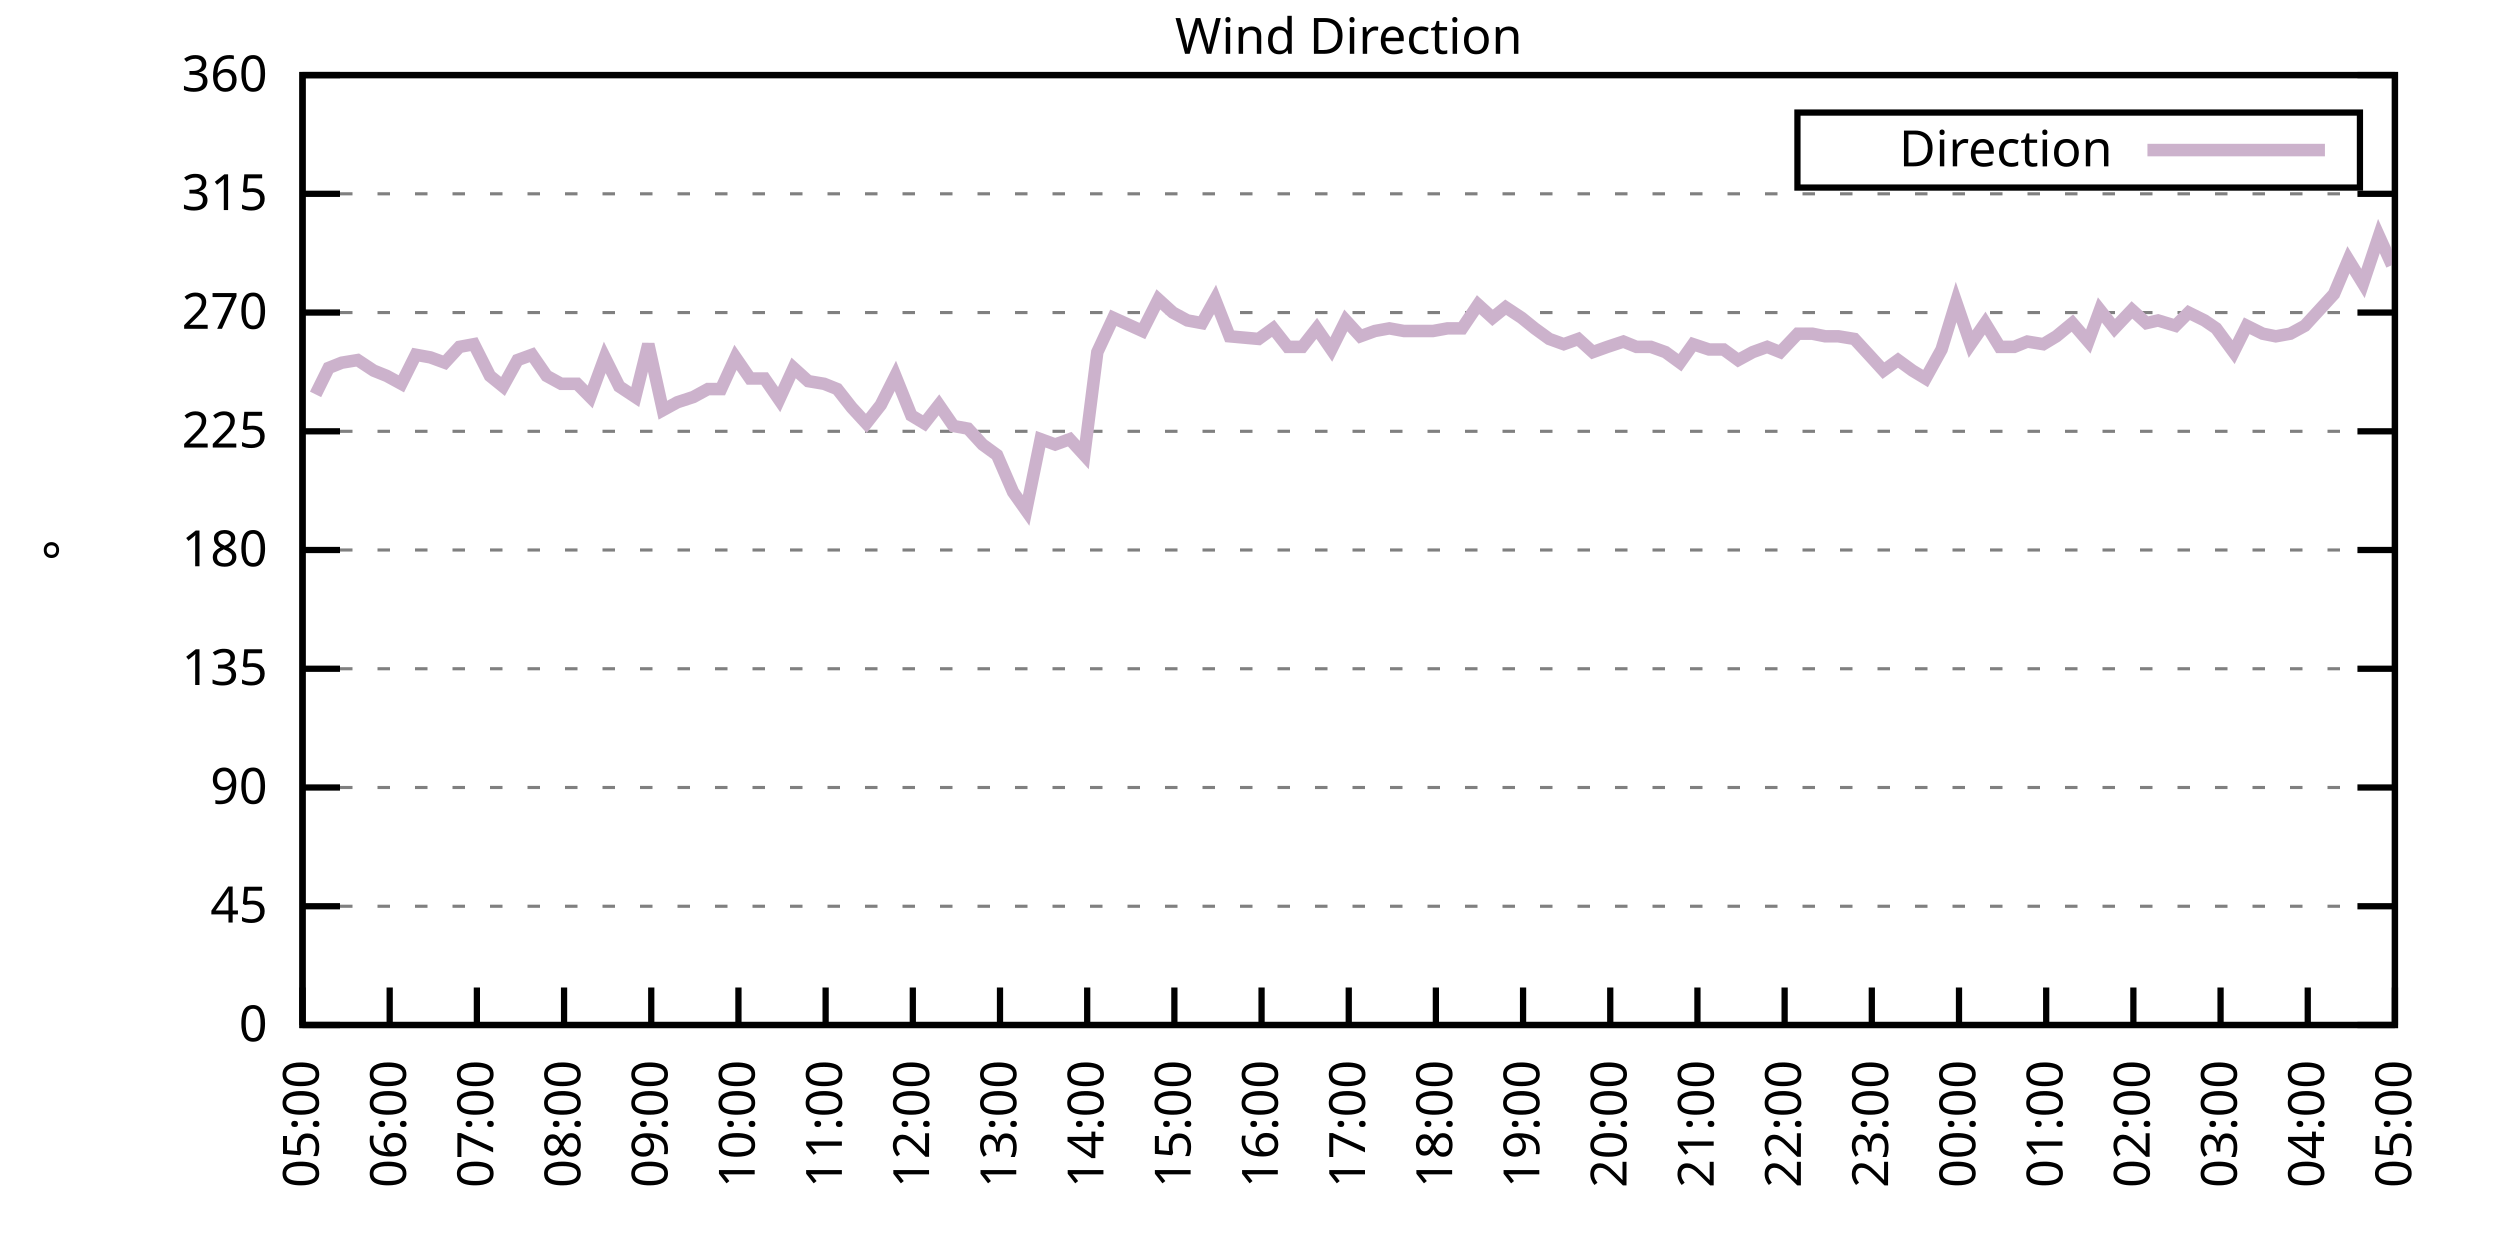
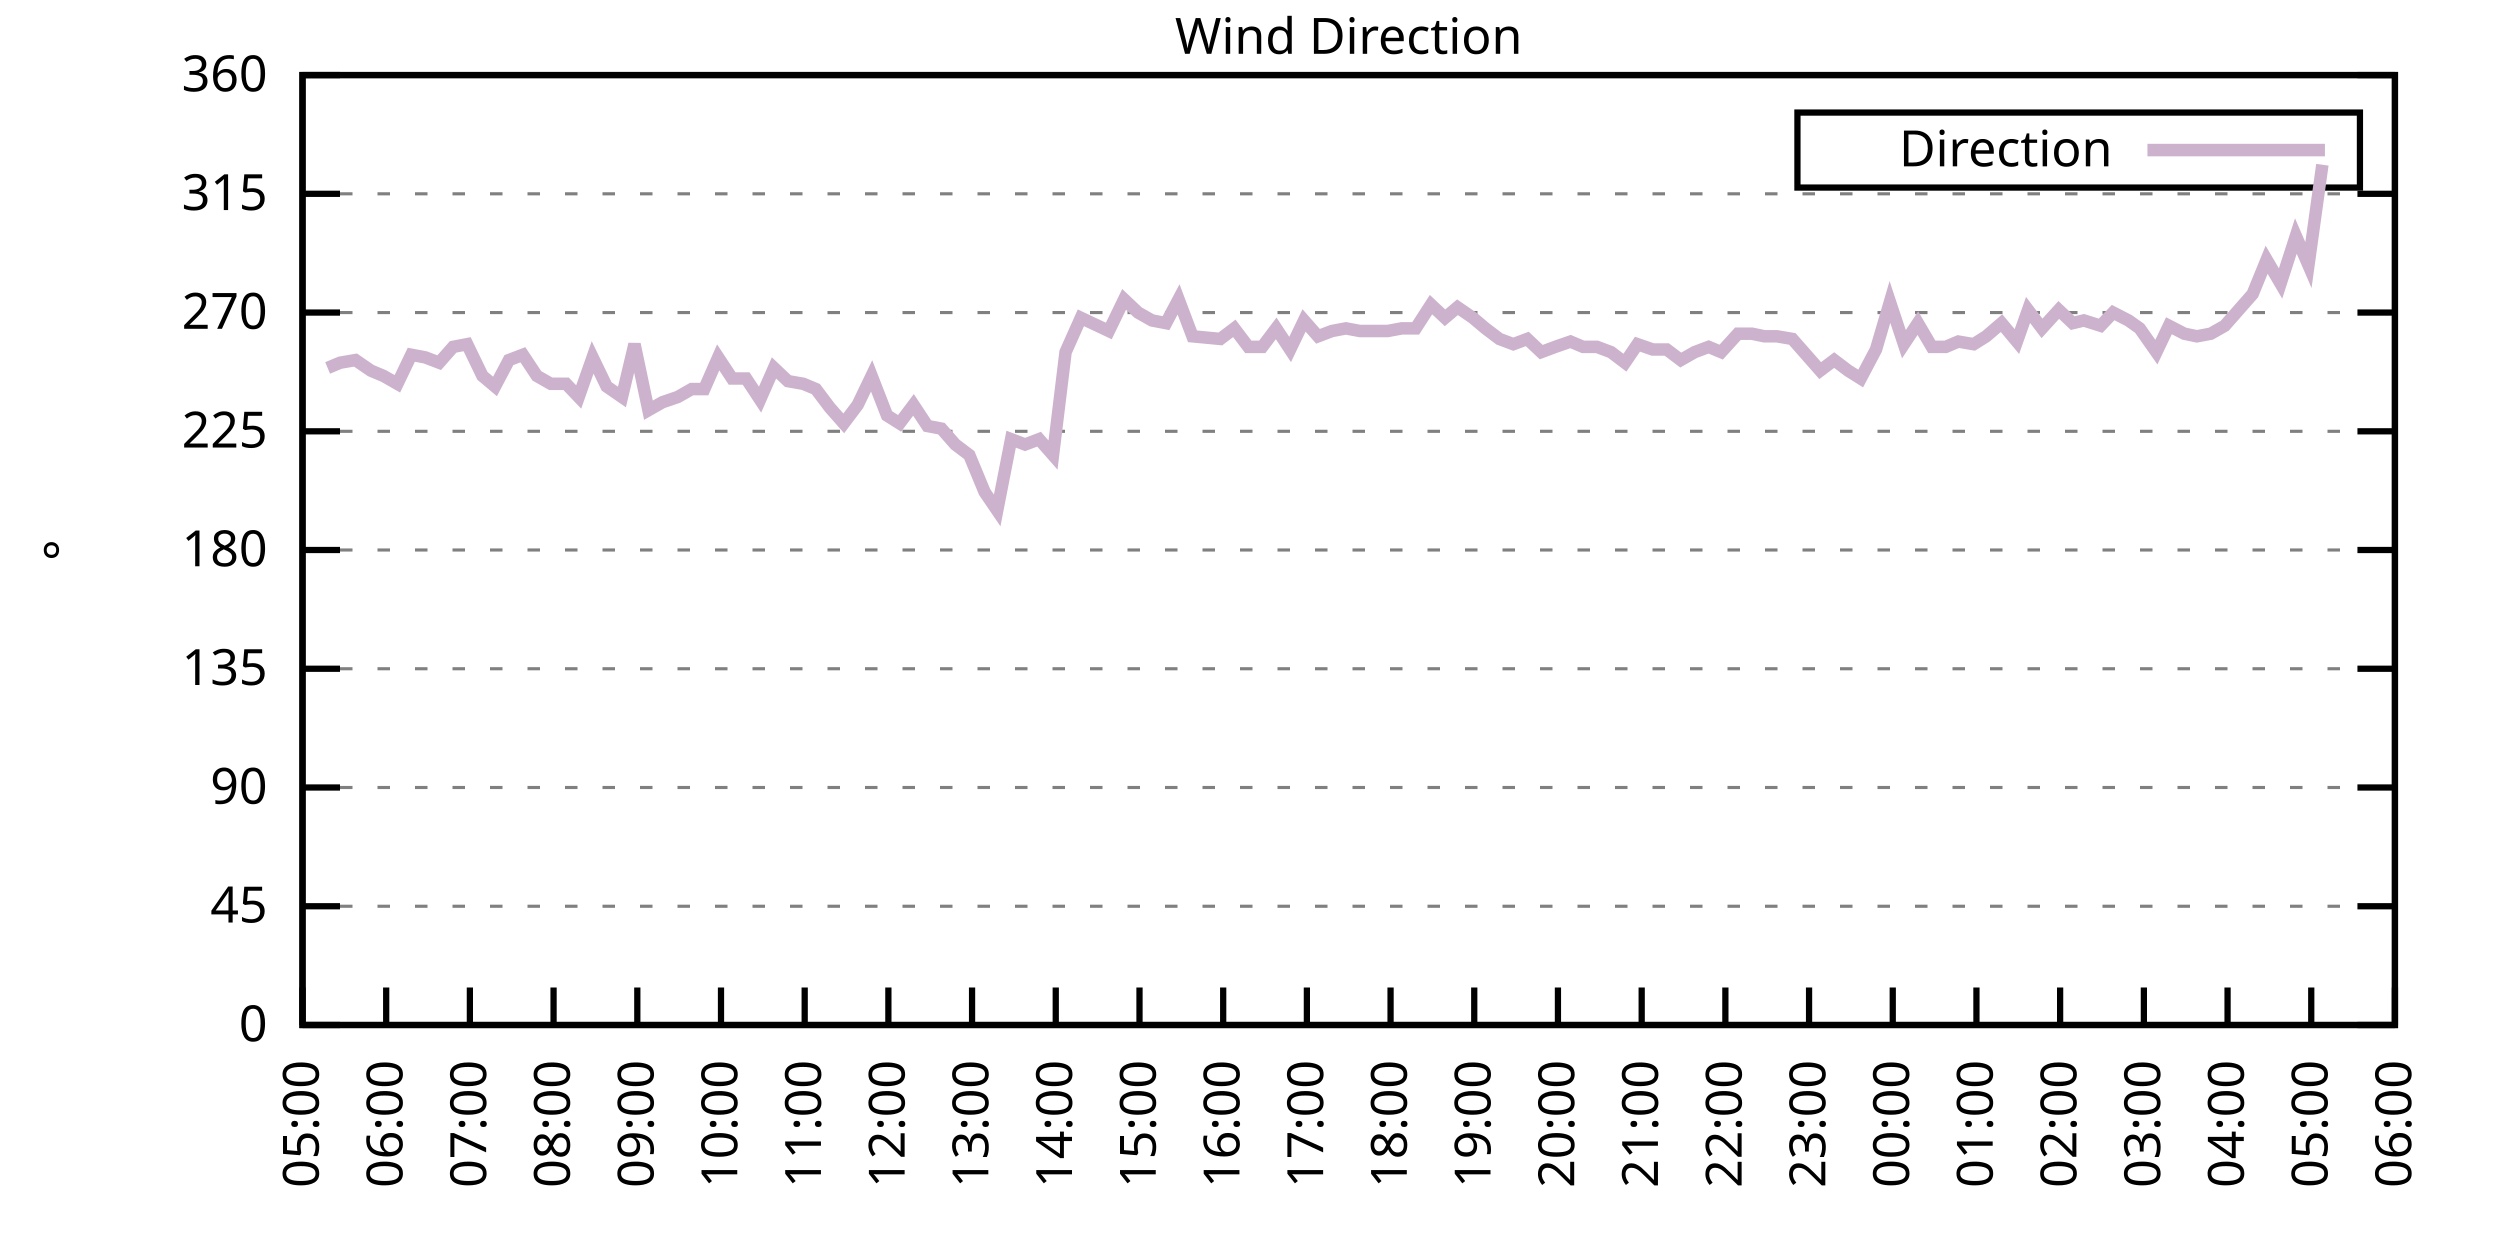
<svg xmlns="http://www.w3.org/2000/svg" xmlns:xlink="http://www.w3.org/1999/xlink" width="400" height="200" viewBox="0 0 400 200">
  <g id="gnuplot_canvas">
    <rect x="0" y="0" width="400" height="200" fill="none" />
    <defs>
      <circle id="gpDot" r="0.5" stroke-width="0.5" stroke="currentColor" />
      <path id="gpPt0" stroke-width="0.333" stroke="currentColor" d="M-1,0 h2 M0,-1 v2" />
      <path id="gpPt1" stroke-width="0.333" stroke="currentColor" d="M-1,-1 L1,1 M1,-1 L-1,1" />
      <path id="gpPt2" stroke-width="0.333" stroke="currentColor" d="M-1,0 L1,0 M0,-1 L0,1 M-1,-1 L1,1 M-1,1 L1,-1" />
      <rect id="gpPt3" stroke-width="0.333" stroke="currentColor" x="-1" y="-1" width="2" height="2" />
      <rect id="gpPt4" stroke-width="0.333" stroke="currentColor" fill="currentColor" x="-1" y="-1" width="2" height="2" />
      <circle id="gpPt5" stroke-width="0.333" stroke="currentColor" cx="0" cy="0" r="1" />
      <use xlink:href="#gpPt5" id="gpPt6" fill="currentColor" stroke="none" />
      <path id="gpPt7" stroke-width="0.333" stroke="currentColor" d="M0,-1.33 L-1.33,0.67 L1.33,0.67 z" />
      <use xlink:href="#gpPt7" id="gpPt8" fill="currentColor" stroke="none" />
      <use xlink:href="#gpPt7" id="gpPt9" stroke="currentColor" transform="rotate(180)" />
      <use xlink:href="#gpPt9" id="gpPt10" fill="currentColor" stroke="none" />
      <use xlink:href="#gpPt3" id="gpPt11" stroke="currentColor" transform="rotate(45)" />
      <use xlink:href="#gpPt11" id="gpPt12" fill="currentColor" stroke="none" />
      <path id="gpPt13" stroke-width="0.333" stroke="currentColor" d="M0,1.330 L1.265,0.411 L0.782,-1.067 L-0.782,-1.076 L-1.265,0.411 z" />
      <use xlink:href="#gpPt13" id="gpPt14" fill="currentColor" stroke="none" />
      <filter id="textbox" filterUnits="objectBoundingBox" x="0" y="0" height="1" width="1">
        <feFlood flood-color="white" flood-opacity="1" result="bgnd" />
        <feComposite in="SourceGraphic" in2="bgnd" operator="atop" />
      </filter>
      <filter id="greybox" filterUnits="objectBoundingBox" x="0" y="0" height="1" width="1">
        <feFlood flood-color="lightgrey" flood-opacity="1" result="grey" />
        <feComposite in="SourceGraphic" in2="grey" operator="atop" />
      </filter>
    </defs>
    <g fill="none" color="white" stroke="currentColor" stroke-width="1.00" stroke-linecap="butt" stroke-linejoin="miter">
</g>
    <g fill="none" color="black" stroke="currentColor" stroke-width="1.00" stroke-linecap="butt" stroke-linejoin="miter">
      <g stroke="none" shape-rendering="crispEdges">
        <polygon fill="rgb(255, 255, 255)" points="48.40,164.00 383.18,164.00 383.18,12.02 48.40,12.02 " />
      </g>
    </g>
    <g fill="none" color="black" stroke="currentColor" stroke-width="1.00" stroke-linecap="butt" stroke-linejoin="miter">
</g>
    <g fill="none" color="black" stroke="black" stroke-width="0.50" stroke-linecap="butt" stroke-linejoin="miter">
</g>
    <g fill="none" color="gray" stroke="currentColor" stroke-width="0.50" stroke-linecap="butt" stroke-linejoin="miter">
      <path stroke="gray" stroke-dasharray="2,4" class="gridline" d="M48.40,164.00 L383.19,164.00  " />
    </g>
    <g fill="none" color="gray" stroke="gray" stroke-width="1.00" stroke-linecap="butt" stroke-linejoin="miter">
</g>
    <g fill="none" color="black" stroke="currentColor" stroke-width="1.00" stroke-linecap="butt" stroke-linejoin="miter">
      <path stroke="black" d="M48.40,164.00 L54.40,164.00 M383.19,164.00 L377.19,164.00  " />
      <g transform="translate(42.80,166.60)" stroke="none" fill="black" font-family="Sans" font-size="8.00" text-anchor="end">
        <text>
          <tspan font-family="Sans"> 0</tspan>
        </text>
      </g>
    </g>
    <g fill="none" color="black" stroke="currentColor" stroke-width="1.00" stroke-linecap="butt" stroke-linejoin="miter">
</g>
    <g fill="none" color="black" stroke="black" stroke-width="0.50" stroke-linecap="butt" stroke-linejoin="miter">
</g>
    <g fill="none" color="gray" stroke="currentColor" stroke-width="0.50" stroke-linecap="butt" stroke-linejoin="miter">
      <path stroke="gray" stroke-dasharray="2,4" class="gridline" d="M48.40,145.00 L383.19,145.00  " />
    </g>
    <g fill="none" color="gray" stroke="gray" stroke-width="1.00" stroke-linecap="butt" stroke-linejoin="miter">
</g>
    <g fill="none" color="black" stroke="currentColor" stroke-width="1.00" stroke-linecap="butt" stroke-linejoin="miter">
      <path stroke="black" d="M48.40,145.00 L54.40,145.00 M383.19,145.00 L377.19,145.00  " />
      <g transform="translate(42.80,147.60)" stroke="none" fill="black" font-family="Sans" font-size="8.00" text-anchor="end">
        <text>
          <tspan font-family="Sans"> 45</tspan>
        </text>
      </g>
    </g>
    <g fill="none" color="black" stroke="currentColor" stroke-width="1.00" stroke-linecap="butt" stroke-linejoin="miter">
</g>
    <g fill="none" color="black" stroke="black" stroke-width="0.50" stroke-linecap="butt" stroke-linejoin="miter">
</g>
    <g fill="none" color="gray" stroke="currentColor" stroke-width="0.50" stroke-linecap="butt" stroke-linejoin="miter">
      <path stroke="gray" stroke-dasharray="2,4" class="gridline" d="M48.40,126.00 L383.19,126.00  " />
    </g>
    <g fill="none" color="gray" stroke="gray" stroke-width="1.00" stroke-linecap="butt" stroke-linejoin="miter">
</g>
    <g fill="none" color="black" stroke="currentColor" stroke-width="1.00" stroke-linecap="butt" stroke-linejoin="miter">
      <path stroke="black" d="M48.40,126.00 L54.40,126.00 M383.19,126.00 L377.19,126.00  " />
      <g transform="translate(42.80,128.60)" stroke="none" fill="black" font-family="Sans" font-size="8.00" text-anchor="end">
        <text>
          <tspan font-family="Sans"> 90</tspan>
        </text>
      </g>
    </g>
    <g fill="none" color="black" stroke="currentColor" stroke-width="1.00" stroke-linecap="butt" stroke-linejoin="miter">
</g>
    <g fill="none" color="black" stroke="black" stroke-width="0.50" stroke-linecap="butt" stroke-linejoin="miter">
</g>
    <g fill="none" color="gray" stroke="currentColor" stroke-width="0.50" stroke-linecap="butt" stroke-linejoin="miter">
      <path stroke="gray" stroke-dasharray="2,4" class="gridline" d="M48.40,107.00 L383.19,107.00  " />
    </g>
    <g fill="none" color="gray" stroke="gray" stroke-width="1.00" stroke-linecap="butt" stroke-linejoin="miter">
</g>
    <g fill="none" color="black" stroke="currentColor" stroke-width="1.00" stroke-linecap="butt" stroke-linejoin="miter">
      <path stroke="black" d="M48.40,107.00 L54.40,107.00 M383.19,107.00 L377.19,107.00  " />
      <g transform="translate(42.80,109.60)" stroke="none" fill="black" font-family="Sans" font-size="8.00" text-anchor="end">
        <text>
          <tspan font-family="Sans"> 135</tspan>
        </text>
      </g>
    </g>
    <g fill="none" color="black" stroke="currentColor" stroke-width="1.00" stroke-linecap="butt" stroke-linejoin="miter">
</g>
    <g fill="none" color="black" stroke="black" stroke-width="0.50" stroke-linecap="butt" stroke-linejoin="miter">
</g>
    <g fill="none" color="gray" stroke="currentColor" stroke-width="0.50" stroke-linecap="butt" stroke-linejoin="miter">
      <path stroke="gray" stroke-dasharray="2,4" class="gridline" d="M48.40,88.00 L383.19,88.00  " />
    </g>
    <g fill="none" color="gray" stroke="gray" stroke-width="1.00" stroke-linecap="butt" stroke-linejoin="miter">
</g>
    <g fill="none" color="black" stroke="currentColor" stroke-width="1.00" stroke-linecap="butt" stroke-linejoin="miter">
      <path stroke="black" d="M48.40,88.00 L54.40,88.00 M383.19,88.00 L377.19,88.00  " />
      <g transform="translate(42.80,90.60)" stroke="none" fill="black" font-family="Sans" font-size="8.00" text-anchor="end">
        <text>
          <tspan font-family="Sans"> 180</tspan>
        </text>
      </g>
    </g>
    <g fill="none" color="black" stroke="currentColor" stroke-width="1.00" stroke-linecap="butt" stroke-linejoin="miter">
</g>
    <g fill="none" color="black" stroke="black" stroke-width="0.50" stroke-linecap="butt" stroke-linejoin="miter">
</g>
    <g fill="none" color="gray" stroke="currentColor" stroke-width="0.50" stroke-linecap="butt" stroke-linejoin="miter">
      <path stroke="gray" stroke-dasharray="2,4" class="gridline" d="M48.40,69.01 L383.19,69.01  " />
    </g>
    <g fill="none" color="gray" stroke="gray" stroke-width="1.00" stroke-linecap="butt" stroke-linejoin="miter">
</g>
    <g fill="none" color="black" stroke="currentColor" stroke-width="1.00" stroke-linecap="butt" stroke-linejoin="miter">
      <path stroke="black" d="M48.40,69.01 L54.40,69.01 M383.19,69.01 L377.19,69.01  " />
      <g transform="translate(42.80,71.61)" stroke="none" fill="black" font-family="Sans" font-size="8.00" text-anchor="end">
        <text>
          <tspan font-family="Sans"> 225</tspan>
        </text>
      </g>
    </g>
    <g fill="none" color="black" stroke="currentColor" stroke-width="1.00" stroke-linecap="butt" stroke-linejoin="miter">
</g>
    <g fill="none" color="black" stroke="black" stroke-width="0.50" stroke-linecap="butt" stroke-linejoin="miter">
</g>
    <g fill="none" color="gray" stroke="currentColor" stroke-width="0.50" stroke-linecap="butt" stroke-linejoin="miter">
      <path stroke="gray" stroke-dasharray="2,4" class="gridline" d="M48.40,50.01 L383.19,50.01  " />
    </g>
    <g fill="none" color="gray" stroke="gray" stroke-width="1.00" stroke-linecap="butt" stroke-linejoin="miter">
</g>
    <g fill="none" color="black" stroke="currentColor" stroke-width="1.00" stroke-linecap="butt" stroke-linejoin="miter">
      <path stroke="black" d="M48.40,50.01 L54.40,50.01 M383.19,50.01 L377.19,50.01  " />
      <g transform="translate(42.80,52.61)" stroke="none" fill="black" font-family="Sans" font-size="8.00" text-anchor="end">
        <text>
          <tspan font-family="Sans"> 270</tspan>
        </text>
      </g>
    </g>
    <g fill="none" color="black" stroke="currentColor" stroke-width="1.00" stroke-linecap="butt" stroke-linejoin="miter">
</g>
    <g fill="none" color="black" stroke="black" stroke-width="0.50" stroke-linecap="butt" stroke-linejoin="miter">
</g>
    <g fill="none" color="gray" stroke="currentColor" stroke-width="0.50" stroke-linecap="butt" stroke-linejoin="miter">
      <path stroke="gray" stroke-dasharray="2,4" class="gridline" d="M48.40,31.01 L383.19,31.01  " />
    </g>
    <g fill="none" color="gray" stroke="gray" stroke-width="1.00" stroke-linecap="butt" stroke-linejoin="miter">
</g>
    <g fill="none" color="black" stroke="currentColor" stroke-width="1.00" stroke-linecap="butt" stroke-linejoin="miter">
      <path stroke="black" d="M48.40,31.01 L54.40,31.01 M383.19,31.01 L377.19,31.01  " />
      <g transform="translate(42.80,33.61)" stroke="none" fill="black" font-family="Sans" font-size="8.00" text-anchor="end">
        <text>
          <tspan font-family="Sans"> 315</tspan>
        </text>
      </g>
    </g>
    <g fill="none" color="black" stroke="currentColor" stroke-width="1.00" stroke-linecap="butt" stroke-linejoin="miter">
</g>
    <g fill="none" color="black" stroke="black" stroke-width="0.50" stroke-linecap="butt" stroke-linejoin="miter">
</g>
    <g fill="none" color="gray" stroke="currentColor" stroke-width="0.50" stroke-linecap="butt" stroke-linejoin="miter">
      <path stroke="gray" stroke-dasharray="2,4" class="gridline" d="M48.40,12.01 L383.19,12.01  " />
    </g>
    <g fill="none" color="gray" stroke="gray" stroke-width="1.00" stroke-linecap="butt" stroke-linejoin="miter">
</g>
    <g fill="none" color="black" stroke="currentColor" stroke-width="1.00" stroke-linecap="butt" stroke-linejoin="miter">
      <path stroke="black" d="M48.40,12.01 L54.40,12.01 M383.19,12.01 L377.19,12.01  " />
      <g transform="translate(42.80,14.61)" stroke="none" fill="black" font-family="Sans" font-size="8.00" text-anchor="end">
        <text>
          <tspan font-family="Sans"> 360</tspan>
        </text>
      </g>
    </g>
    <g fill="none" color="black" stroke="currentColor" stroke-width="1.00" stroke-linecap="butt" stroke-linejoin="miter">
      <path stroke="black" d="M48.40,164.00 L48.40,158.00  " />
      <g transform="translate(51.00,169.60) rotate(270.00)" stroke="none" fill="black" font-family="Sans" font-size="8.00" text-anchor="end">
        <text>
          <tspan font-family="Sans">05:00</tspan>
        </text>
      </g>
    </g>
    <g fill="none" color="black" stroke="currentColor" stroke-width="1.00" stroke-linecap="butt" stroke-linejoin="miter">
-       <path stroke="black" d="M62.35,164.00 L62.35,158.00  " />
-       <g transform="translate(64.95,169.60) rotate(270.00)" stroke="none" fill="black" font-family="Sans" font-size="8.00" text-anchor="end">
+       <path stroke="black" d="M61.79,164.00 L61.79,158.00  " />
+       <g transform="translate(64.39,169.60) rotate(270.00)" stroke="none" fill="black" font-family="Sans" font-size="8.00" text-anchor="end">
        <text>
          <tspan font-family="Sans">06:00</tspan>
        </text>
      </g>
    </g>
    <g fill="none" color="black" stroke="currentColor" stroke-width="1.00" stroke-linecap="butt" stroke-linejoin="miter">
-       <path stroke="black" d="M76.30,164.00 L76.30,158.00  " />
-       <g transform="translate(78.90,169.60) rotate(270.00)" stroke="none" fill="black" font-family="Sans" font-size="8.00" text-anchor="end">
+       <path stroke="black" d="M75.18,164.00 L75.18,158.00  " />
+       <g transform="translate(77.78,169.60) rotate(270.00)" stroke="none" fill="black" font-family="Sans" font-size="8.00" text-anchor="end">
        <text>
          <tspan font-family="Sans">07:00</tspan>
        </text>
      </g>
    </g>
    <g fill="none" color="black" stroke="currentColor" stroke-width="1.00" stroke-linecap="butt" stroke-linejoin="miter">
-       <path stroke="black" d="M90.25,164.00 L90.25,158.00  " />
-       <g transform="translate(92.85,169.60) rotate(270.00)" stroke="none" fill="black" font-family="Sans" font-size="8.00" text-anchor="end">
+       <path stroke="black" d="M88.57,164.00 L88.57,158.00  " />
+       <g transform="translate(91.17,169.60) rotate(270.00)" stroke="none" fill="black" font-family="Sans" font-size="8.00" text-anchor="end">
        <text>
          <tspan font-family="Sans">08:00</tspan>
        </text>
      </g>
    </g>
    <g fill="none" color="black" stroke="currentColor" stroke-width="1.00" stroke-linecap="butt" stroke-linejoin="miter">
-       <path stroke="black" d="M104.20,164.00 L104.20,158.00  " />
-       <g transform="translate(106.80,169.60) rotate(270.00)" stroke="none" fill="black" font-family="Sans" font-size="8.00" text-anchor="end">
+       <path stroke="black" d="M101.97,164.00 L101.97,158.00  " />
+       <g transform="translate(104.57,169.60) rotate(270.00)" stroke="none" fill="black" font-family="Sans" font-size="8.00" text-anchor="end">
        <text>
          <tspan font-family="Sans">09:00</tspan>
        </text>
      </g>
    </g>
    <g fill="none" color="black" stroke="currentColor" stroke-width="1.00" stroke-linecap="butt" stroke-linejoin="miter">
-       <path stroke="black" d="M118.15,164.00 L118.15,158.00  " />
-       <g transform="translate(120.75,169.60) rotate(270.00)" stroke="none" fill="black" font-family="Sans" font-size="8.00" text-anchor="end">
+       <path stroke="black" d="M115.36,164.00 L115.36,158.00  " />
+       <g transform="translate(117.96,169.60) rotate(270.00)" stroke="none" fill="black" font-family="Sans" font-size="8.00" text-anchor="end">
        <text>
          <tspan font-family="Sans">10:00</tspan>
        </text>
      </g>
    </g>
    <g fill="none" color="black" stroke="currentColor" stroke-width="1.00" stroke-linecap="butt" stroke-linejoin="miter">
-       <path stroke="black" d="M132.10,164.00 L132.10,158.00  " />
-       <g transform="translate(134.70,169.60) rotate(270.00)" stroke="none" fill="black" font-family="Sans" font-size="8.00" text-anchor="end">
+       <path stroke="black" d="M128.75,164.00 L128.75,158.00  " />
+       <g transform="translate(131.35,169.60) rotate(270.00)" stroke="none" fill="black" font-family="Sans" font-size="8.00" text-anchor="end">
        <text>
          <tspan font-family="Sans">11:00</tspan>
        </text>
      </g>
    </g>
    <g fill="none" color="black" stroke="currentColor" stroke-width="1.00" stroke-linecap="butt" stroke-linejoin="miter">
-       <path stroke="black" d="M146.05,164.00 L146.05,158.00  " />
-       <g transform="translate(148.65,169.60) rotate(270.00)" stroke="none" fill="black" font-family="Sans" font-size="8.00" text-anchor="end">
+       <path stroke="black" d="M142.14,164.00 L142.14,158.00  " />
+       <g transform="translate(144.74,169.60) rotate(270.00)" stroke="none" fill="black" font-family="Sans" font-size="8.00" text-anchor="end">
        <text>
          <tspan font-family="Sans">12:00</tspan>
        </text>
      </g>
    </g>
    <g fill="none" color="black" stroke="currentColor" stroke-width="1.00" stroke-linecap="butt" stroke-linejoin="miter">
-       <path stroke="black" d="M160.00,164.00 L160.00,158.00  " />
-       <g transform="translate(162.60,169.60) rotate(270.00)" stroke="none" fill="black" font-family="Sans" font-size="8.00" text-anchor="end">
+       <path stroke="black" d="M155.53,164.00 L155.53,158.00  " />
+       <g transform="translate(158.13,169.60) rotate(270.00)" stroke="none" fill="black" font-family="Sans" font-size="8.00" text-anchor="end">
        <text>
          <tspan font-family="Sans">13:00</tspan>
        </text>
      </g>
    </g>
    <g fill="none" color="black" stroke="currentColor" stroke-width="1.00" stroke-linecap="butt" stroke-linejoin="miter">
-       <path stroke="black" d="M173.95,164.00 L173.95,158.00  " />
-       <g transform="translate(176.55,169.60) rotate(270.00)" stroke="none" fill="black" font-family="Sans" font-size="8.00" text-anchor="end">
+       <path stroke="black" d="M168.92,164.00 L168.92,158.00  " />
+       <g transform="translate(171.52,169.60) rotate(270.00)" stroke="none" fill="black" font-family="Sans" font-size="8.00" text-anchor="end">
        <text>
          <tspan font-family="Sans">14:00</tspan>
        </text>
      </g>
    </g>
    <g fill="none" color="black" stroke="currentColor" stroke-width="1.00" stroke-linecap="butt" stroke-linejoin="miter">
-       <path stroke="black" d="M187.90,164.00 L187.90,158.00  " />
-       <g transform="translate(190.50,169.60) rotate(270.00)" stroke="none" fill="black" font-family="Sans" font-size="8.00" text-anchor="end">
+       <path stroke="black" d="M182.32,164.00 L182.32,158.00  " />
+       <g transform="translate(184.92,169.60) rotate(270.00)" stroke="none" fill="black" font-family="Sans" font-size="8.00" text-anchor="end">
        <text>
          <tspan font-family="Sans">15:00</tspan>
        </text>
      </g>
    </g>
    <g fill="none" color="black" stroke="currentColor" stroke-width="1.00" stroke-linecap="butt" stroke-linejoin="miter">
-       <path stroke="black" d="M201.85,164.00 L201.85,158.00  " />
-       <g transform="translate(204.45,169.60) rotate(270.00)" stroke="none" fill="black" font-family="Sans" font-size="8.00" text-anchor="end">
+       <path stroke="black" d="M195.71,164.00 L195.71,158.00  " />
+       <g transform="translate(198.31,169.60) rotate(270.00)" stroke="none" fill="black" font-family="Sans" font-size="8.00" text-anchor="end">
        <text>
          <tspan font-family="Sans">16:00</tspan>
        </text>
      </g>
    </g>
    <g fill="none" color="black" stroke="currentColor" stroke-width="1.00" stroke-linecap="butt" stroke-linejoin="miter">
-       <path stroke="black" d="M215.80,164.00 L215.80,158.00  " />
-       <g transform="translate(218.40,169.60) rotate(270.00)" stroke="none" fill="black" font-family="Sans" font-size="8.00" text-anchor="end">
+       <path stroke="black" d="M209.10,164.00 L209.10,158.00  " />
+       <g transform="translate(211.70,169.60) rotate(270.00)" stroke="none" fill="black" font-family="Sans" font-size="8.00" text-anchor="end">
        <text>
          <tspan font-family="Sans">17:00</tspan>
        </text>
      </g>
    </g>
    <g fill="none" color="black" stroke="currentColor" stroke-width="1.00" stroke-linecap="butt" stroke-linejoin="miter">
-       <path stroke="black" d="M229.74,164.00 L229.74,158.00  " />
-       <g transform="translate(232.34,169.60) rotate(270.00)" stroke="none" fill="black" font-family="Sans" font-size="8.00" text-anchor="end">
+       <path stroke="black" d="M222.49,164.00 L222.49,158.00  " />
+       <g transform="translate(225.09,169.60) rotate(270.00)" stroke="none" fill="black" font-family="Sans" font-size="8.00" text-anchor="end">
        <text>
          <tspan font-family="Sans">18:00</tspan>
        </text>
      </g>
    </g>
    <g fill="none" color="black" stroke="currentColor" stroke-width="1.00" stroke-linecap="butt" stroke-linejoin="miter">
-       <path stroke="black" d="M243.69,164.00 L243.69,158.00  " />
-       <g transform="translate(246.29,169.60) rotate(270.00)" stroke="none" fill="black" font-family="Sans" font-size="8.00" text-anchor="end">
+       <path stroke="black" d="M235.88,164.00 L235.88,158.00  " />
+       <g transform="translate(238.48,169.60) rotate(270.00)" stroke="none" fill="black" font-family="Sans" font-size="8.00" text-anchor="end">
        <text>
          <tspan font-family="Sans">19:00</tspan>
        </text>
      </g>
    </g>
    <g fill="none" color="black" stroke="currentColor" stroke-width="1.00" stroke-linecap="butt" stroke-linejoin="miter">
-       <path stroke="black" d="M257.64,164.00 L257.64,158.00  " />
-       <g transform="translate(260.24,169.60) rotate(270.00)" stroke="none" fill="black" font-family="Sans" font-size="8.00" text-anchor="end">
+       <path stroke="black" d="M249.27,164.00 L249.27,158.00  " />
+       <g transform="translate(251.87,169.60) rotate(270.00)" stroke="none" fill="black" font-family="Sans" font-size="8.00" text-anchor="end">
        <text>
          <tspan font-family="Sans">20:00</tspan>
        </text>
      </g>
    </g>
    <g fill="none" color="black" stroke="currentColor" stroke-width="1.00" stroke-linecap="butt" stroke-linejoin="miter">
-       <path stroke="black" d="M271.59,164.00 L271.59,158.00  " />
-       <g transform="translate(274.19,169.60) rotate(270.00)" stroke="none" fill="black" font-family="Sans" font-size="8.00" text-anchor="end">
+       <path stroke="black" d="M262.67,164.00 L262.67,158.00  " />
+       <g transform="translate(265.27,169.60) rotate(270.00)" stroke="none" fill="black" font-family="Sans" font-size="8.00" text-anchor="end">
        <text>
          <tspan font-family="Sans">21:00</tspan>
        </text>
      </g>
    </g>
    <g fill="none" color="black" stroke="currentColor" stroke-width="1.00" stroke-linecap="butt" stroke-linejoin="miter">
-       <path stroke="black" d="M285.54,164.00 L285.54,158.00  " />
-       <g transform="translate(288.14,169.60) rotate(270.00)" stroke="none" fill="black" font-family="Sans" font-size="8.00" text-anchor="end">
+       <path stroke="black" d="M276.06,164.00 L276.06,158.00  " />
+       <g transform="translate(278.66,169.60) rotate(270.00)" stroke="none" fill="black" font-family="Sans" font-size="8.00" text-anchor="end">
        <text>
          <tspan font-family="Sans">22:00</tspan>
        </text>
      </g>
    </g>
    <g fill="none" color="black" stroke="currentColor" stroke-width="1.00" stroke-linecap="butt" stroke-linejoin="miter">
-       <path stroke="black" d="M299.49,164.00 L299.49,158.00  " />
-       <g transform="translate(302.09,169.60) rotate(270.00)" stroke="none" fill="black" font-family="Sans" font-size="8.00" text-anchor="end">
+       <path stroke="black" d="M289.45,164.00 L289.45,158.00  " />
+       <g transform="translate(292.05,169.60) rotate(270.00)" stroke="none" fill="black" font-family="Sans" font-size="8.00" text-anchor="end">
        <text>
          <tspan font-family="Sans">23:00</tspan>
        </text>
      </g>
    </g>
    <g fill="none" color="black" stroke="currentColor" stroke-width="1.00" stroke-linecap="butt" stroke-linejoin="miter">
-       <path stroke="black" d="M313.44,164.00 L313.44,158.00  " />
-       <g transform="translate(316.04,169.60) rotate(270.00)" stroke="none" fill="black" font-family="Sans" font-size="8.00" text-anchor="end">
+       <path stroke="black" d="M302.84,164.00 L302.84,158.00  " />
+       <g transform="translate(305.44,169.60) rotate(270.00)" stroke="none" fill="black" font-family="Sans" font-size="8.00" text-anchor="end">
        <text>
          <tspan font-family="Sans">00:00</tspan>
        </text>
      </g>
    </g>
    <g fill="none" color="black" stroke="currentColor" stroke-width="1.00" stroke-linecap="butt" stroke-linejoin="miter">
-       <path stroke="black" d="M327.39,164.00 L327.39,158.00  " />
-       <g transform="translate(329.99,169.60) rotate(270.00)" stroke="none" fill="black" font-family="Sans" font-size="8.00" text-anchor="end">
+       <path stroke="black" d="M316.23,164.00 L316.23,158.00  " />
+       <g transform="translate(318.83,169.60) rotate(270.00)" stroke="none" fill="black" font-family="Sans" font-size="8.00" text-anchor="end">
        <text>
          <tspan font-family="Sans">01:00</tspan>
        </text>
      </g>
    </g>
    <g fill="none" color="black" stroke="currentColor" stroke-width="1.00" stroke-linecap="butt" stroke-linejoin="miter">
-       <path stroke="black" d="M341.34,164.00 L341.34,158.00  " />
-       <g transform="translate(343.94,169.60) rotate(270.00)" stroke="none" fill="black" font-family="Sans" font-size="8.00" text-anchor="end">
+       <path stroke="black" d="M329.62,164.00 L329.62,158.00  " />
+       <g transform="translate(332.22,169.60) rotate(270.00)" stroke="none" fill="black" font-family="Sans" font-size="8.00" text-anchor="end">
        <text>
          <tspan font-family="Sans">02:00</tspan>
        </text>
      </g>
    </g>
    <g fill="none" color="black" stroke="currentColor" stroke-width="1.00" stroke-linecap="butt" stroke-linejoin="miter">
-       <path stroke="black" d="M355.29,164.00 L355.29,158.00  " />
-       <g transform="translate(357.89,169.60) rotate(270.00)" stroke="none" fill="black" font-family="Sans" font-size="8.00" text-anchor="end">
+       <path stroke="black" d="M343.02,164.00 L343.02,158.00  " />
+       <g transform="translate(345.62,169.60) rotate(270.00)" stroke="none" fill="black" font-family="Sans" font-size="8.00" text-anchor="end">
        <text>
          <tspan font-family="Sans">03:00</tspan>
        </text>
      </g>
    </g>
    <g fill="none" color="black" stroke="currentColor" stroke-width="1.00" stroke-linecap="butt" stroke-linejoin="miter">
-       <path stroke="black" d="M369.24,164.00 L369.24,158.00  " />
-       <g transform="translate(371.84,169.60) rotate(270.00)" stroke="none" fill="black" font-family="Sans" font-size="8.00" text-anchor="end">
+       <path stroke="black" d="M356.41,164.00 L356.41,158.00  " />
+       <g transform="translate(359.01,169.60) rotate(270.00)" stroke="none" fill="black" font-family="Sans" font-size="8.00" text-anchor="end">
        <text>
          <tspan font-family="Sans">04:00</tspan>
+         </text>
+       </g>
+     </g>
+     <g fill="none" color="black" stroke="currentColor" stroke-width="1.00" stroke-linecap="butt" stroke-linejoin="miter">
+       <path stroke="black" d="M369.80,164.00 L369.80,158.00  " />
+       <g transform="translate(372.40,169.60) rotate(270.00)" stroke="none" fill="black" font-family="Sans" font-size="8.00" text-anchor="end">
+         <text>
+           <tspan font-family="Sans">05:00</tspan>
        </text>
      </g>
    </g>
    <g fill="none" color="black" stroke="currentColor" stroke-width="1.00" stroke-linecap="butt" stroke-linejoin="miter">
      <path stroke="black" d="M383.19,164.00 L383.19,158.00  " />
      <g transform="translate(385.79,169.60) rotate(270.00)" stroke="none" fill="black" font-family="Sans" font-size="8.00" text-anchor="end">
        <text>
-           <tspan font-family="Sans">05:00</tspan>
+           <tspan font-family="Sans">06:00</tspan>
        </text>
      </g>
    </g>
    <g fill="none" color="black" stroke="currentColor" stroke-width="1.00" stroke-linecap="butt" stroke-linejoin="miter">
</g>
    <g fill="none" color="black" stroke="currentColor" stroke-width="1.00" stroke-linecap="butt" stroke-linejoin="miter">
      <path stroke="black" d="M48.40,12.01 L48.40,164.00 L383.19,164.00 L383.19,12.01 L48.40,12.01 Z  " />
    </g>
    <g fill="none" color="black" stroke="currentColor" stroke-width="1.00" stroke-linecap="butt" stroke-linejoin="miter">
</g>
    <g fill="none" color="black" stroke="currentColor" stroke-width="1.00" stroke-linecap="butt" stroke-linejoin="miter">
      <path stroke="black" d="M287.59,30.01 L287.59,18.01 L377.59,18.01 L377.59,30.01 L287.59,30.01 Z  " />
    </g>
    <g id="Wind_direction_plot_1">
      <g fill="none" color="white" stroke="black" stroke-width="2.00" stroke-linecap="butt" stroke-linejoin="miter">
</g>
      <g fill="none" color="black" stroke="currentColor" stroke-width="2.00" stroke-linecap="butt" stroke-linejoin="miter">
        <g transform="translate(337.99,26.61)" stroke="none" fill="black" font-family="Sans" font-size="8.00" text-anchor="end">
          <text>
            <tspan font-family="Sans">Direction</tspan>
          </text>
        </g>
      </g>
      <g fill="none" color="black" stroke="currentColor" stroke-width="2.00" stroke-linecap="butt" stroke-linejoin="miter">
-         <path stroke="rgb(204, 178, 204)" d="M343.59,24.01 L371.99,24.01 M50.49,63.10 L52.58,58.87 L54.68,58.03 L57.23,57.61 L59.79,59.30 L61.88,60.14   L64.21,61.41 L66.53,56.76 L68.86,57.18 L71.18,58.03 L73.51,55.50 L75.83,55.07 L78.39,60.14 L80.48,61.83   L82.81,57.61 L85.13,56.76 L87.46,60.14 L89.78,61.41 L92.34,61.41 L94.43,63.52 L96.76,57.18 L99.08,61.83   L101.64,63.52 L103.73,55.07 L106.06,65.63 L108.38,64.36 L110.94,63.52 L113.27,62.25 L115.36,62.25 L117.68,57.18   L120.01,60.56 L122.33,60.56 L124.66,63.94 L126.98,58.87 L129.31,60.98 L131.87,61.41 L133.96,62.25 L136.28,65.21   L138.61,67.74 L140.93,64.78 L143.26,60.14 L145.81,66.47 L147.91,67.74 L150.23,64.78 L152.56,68.16 L154.88,68.58   L157.21,71.12 L159.53,72.81 L162.09,78.72 L164.18,81.67 L166.51,70.27 L168.83,71.12 L171.16,70.27 L173.48,72.81   L175.57,56.34 L178.13,50.85 L182.78,52.96 L185.34,47.90 L187.66,50.01 L189.99,51.27 L192.31,51.70 L194.41,47.90   L196.73,53.81 L201.38,54.23 L203.71,52.54 L206.03,55.50 L208.36,55.50 L210.68,52.54 L213.01,55.92 L215.33,51.27   L217.65,53.81 L219.98,52.96 L222.30,52.54 L224.63,52.96 L226.95,52.96 L229.28,52.96 L231.60,52.54 L233.93,52.54   L236.49,48.74 L238.81,50.85 L240.90,49.16 L243.46,50.85 L245.55,52.54 L247.88,54.23 L250.20,55.07 L252.53,54.23   L254.85,56.34 L257.18,55.50 L259.74,54.65 L261.83,55.50 L264.15,55.50 L266.48,56.34 L268.80,58.03 L270.90,55.07   L273.45,55.92 L275.78,55.92 L278.10,57.61 L280.43,56.34 L282.75,55.50 L284.85,56.34 L287.64,53.39 L289.96,53.39   L292.05,53.81 L294.15,53.81 L296.70,54.23 L299.03,56.76 L301.35,59.30 L303.68,57.61 L306.00,59.30 L308.09,60.56   L310.65,55.92 L312.98,48.32 L315.30,55.07 L317.63,51.70 L319.95,55.50 L322.28,55.50 L324.37,54.65 L326.93,55.07   L329.02,53.81 L331.58,51.70 L334.13,54.65 L335.99,49.59 L338.32,52.54 L341.11,49.59 L343.43,51.70 L345.29,51.27   L348.08,52.12 L350.18,50.01 L352.73,51.27 L354.59,52.54 L357.38,56.34 L359.48,52.12 L362.03,53.39 L364.13,53.81   L366.45,53.39 L368.78,52.12 L373.43,47.05 L375.75,41.56 L378.08,45.36 L380.63,37.76 L382.73,42.41  " />
+         <path stroke="rgb(204, 178, 204)" d="M343.59,24.01 L371.99,24.01 M52.42,58.87 L54.43,58.03 L56.88,57.61 L59.34,59.30 L61.35,60.14 L63.58,61.41   L65.81,56.76 L68.04,57.18 L70.27,58.03 L72.50,55.50 L74.74,55.07 L77.19,60.14 L79.20,61.83 L81.43,57.61   L83.66,56.76 L85.90,60.14 L88.13,61.41 L90.58,61.41 L92.59,63.52 L94.82,57.18 L97.06,61.83 L99.51,63.52   L101.52,55.07 L103.75,65.63 L105.98,64.36 L108.44,63.52 L110.67,62.25 L112.68,62.25 L114.91,57.18 L117.14,60.56   L119.38,60.56 L121.61,63.94 L123.84,58.87 L126.07,60.98 L128.53,61.41 L130.54,62.25 L132.77,65.21 L135.00,67.74   L137.23,64.78 L139.46,60.14 L141.92,66.47 L143.93,67.74 L146.16,64.78 L148.39,68.16 L150.62,68.58 L152.85,71.12   L155.09,72.81 L157.54,78.72 L159.55,81.67 L161.78,70.27 L164.01,71.12 L166.25,70.27 L168.48,72.81 L170.49,56.34   L172.94,50.85 L177.41,52.96 L179.86,47.90 L182.09,50.01 L184.32,51.27 L186.56,51.70 L188.57,47.90 L190.80,53.81   L195.26,54.23 L197.49,52.54 L199.73,55.50 L201.96,55.50 L204.19,52.54 L206.42,55.92 L208.65,51.27 L210.88,53.81   L213.12,52.96 L215.35,52.54 L217.58,52.96 L219.81,52.96 L222.04,52.96 L224.28,52.54 L226.51,52.54 L228.96,48.74   L231.20,50.85 L233.20,49.16 L235.66,50.85 L237.67,52.54 L239.90,54.23 L242.13,55.07 L244.36,54.23 L246.60,56.34   L248.83,55.50 L251.28,54.65 L253.29,55.50 L255.52,55.50 L257.76,56.34 L259.99,58.03 L262.00,55.07 L264.45,55.92   L266.68,55.92 L268.92,57.61 L271.15,56.34 L273.38,55.50 L275.39,56.34 L278.07,53.39 L280.30,53.39 L282.31,53.81   L284.32,53.81 L286.77,54.23 L289.00,56.76 L291.23,59.30 L293.47,57.61 L295.70,59.30 L297.71,60.56 L300.16,55.92   L302.39,48.32 L304.63,55.07 L306.86,51.70 L309.09,55.50 L311.32,55.50 L313.33,54.65 L315.79,55.07 L317.79,53.81   L320.25,51.70 L322.70,54.65 L324.49,49.59 L326.72,52.54 L329.40,49.59 L331.63,51.70 L333.42,51.27 L336.10,52.12   L338.10,50.01 L340.56,51.27 L342.35,52.54 L345.02,56.34 L347.03,52.12 L349.49,53.39 L351.50,53.81 L353.73,53.39   L355.96,52.12 L360.42,47.05 L362.66,41.56 L364.89,45.36 L367.34,37.76 L369.35,42.41 L371.58,26.36  " />
      </g>
    </g>
    <g fill="none" color="black" stroke="currentColor" stroke-width="2.00" stroke-linecap="butt" stroke-linejoin="miter">
</g>
    <g fill="none" color="black" stroke="black" stroke-width="1.00" stroke-linecap="butt" stroke-linejoin="miter">
</g>
    <g fill="none" color="black" stroke="currentColor" stroke-width="1.00" stroke-linecap="butt" stroke-linejoin="miter">
      <path stroke="black" d="M48.40,12.01 L48.40,164.00 L383.19,164.00 L383.19,12.01 L48.40,12.01 Z  " />
      <g transform="translate(12.80,88.01) rotate(270.00)" stroke="none" fill="black" font-family="Sans" font-size="8.00" text-anchor="middle">
        <text>
          <tspan font-family="Sans">°</tspan>
        </text>
      </g>
    </g>
    <g fill="none" color="black" stroke="currentColor" stroke-width="1.00" stroke-linecap="butt" stroke-linejoin="miter">
</g>
    <g fill="none" color="black" stroke="currentColor" stroke-width="1.00" stroke-linecap="butt" stroke-linejoin="miter">
      <g transform="translate(215.79,8.61)" stroke="none" fill="black" font-family="Sans" font-size="8.00" text-anchor="middle">
        <text>
          <tspan font-family="Sans">Wind Direction</tspan>
        </text>
      </g>
    </g>
    <g fill="none" color="black" stroke="currentColor" stroke-width="1.00" stroke-linecap="butt" stroke-linejoin="miter">
</g>
  </g>
</svg>
